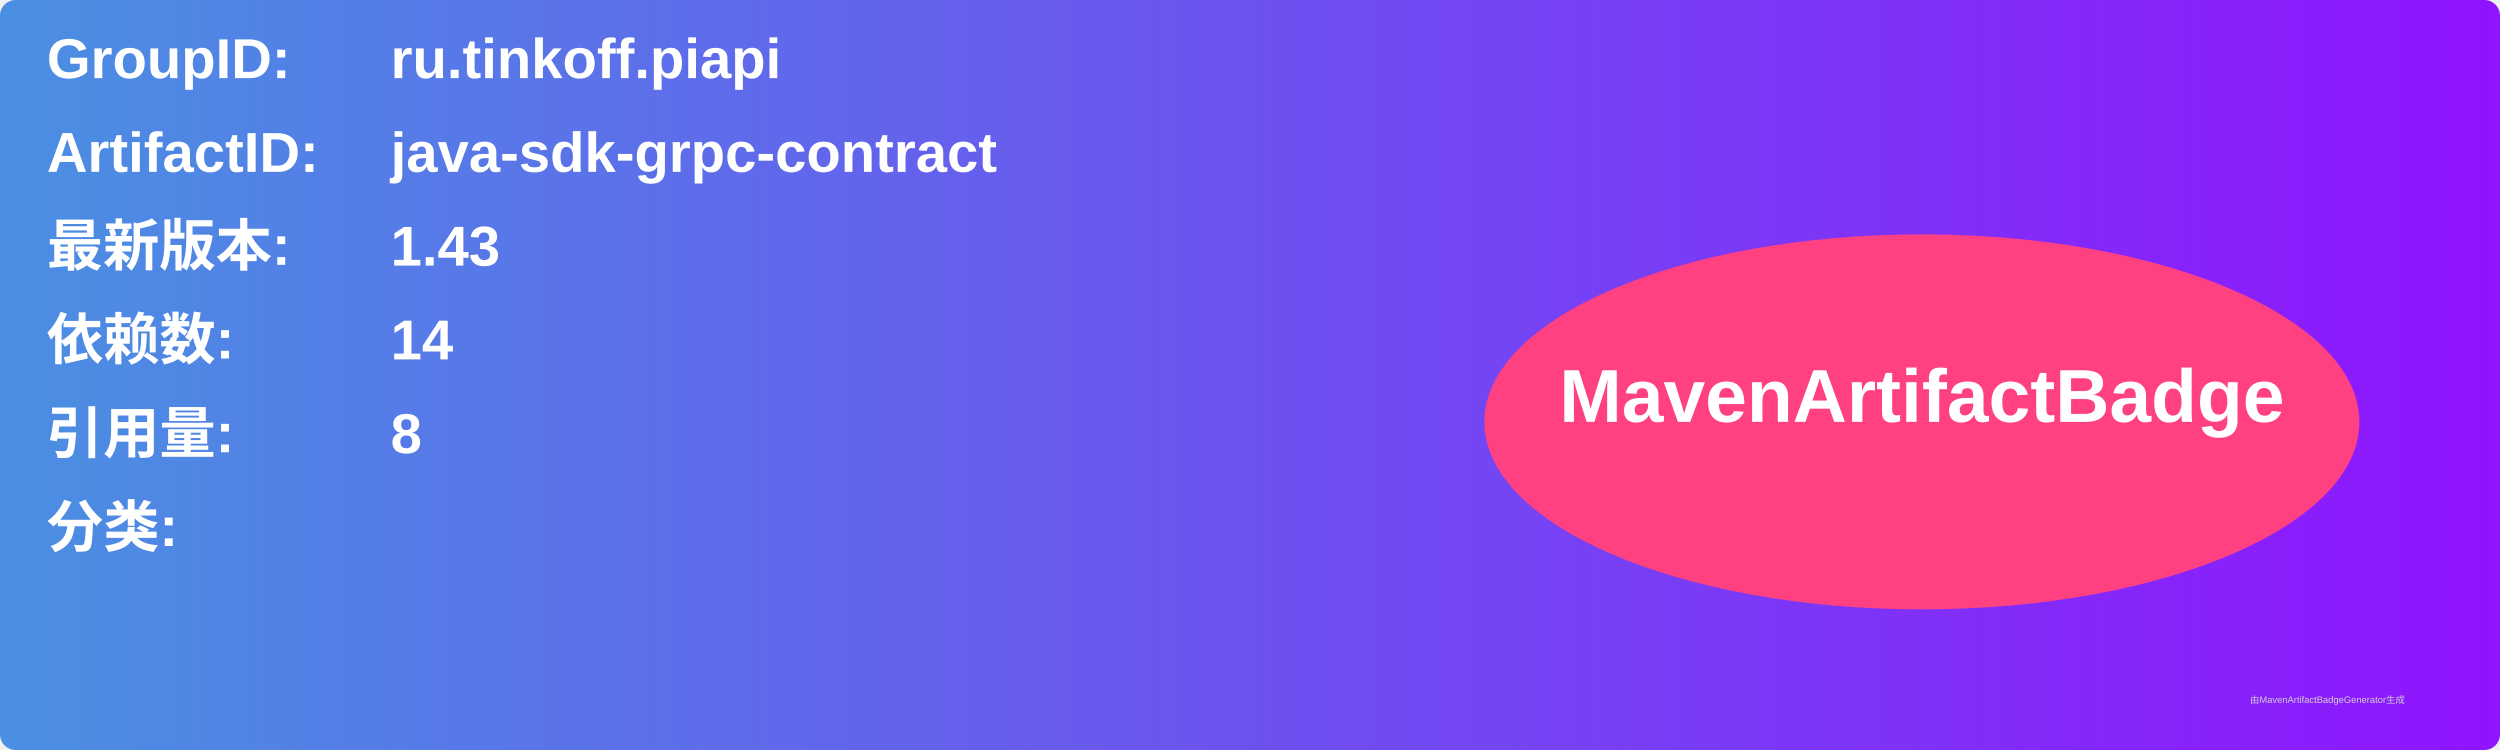
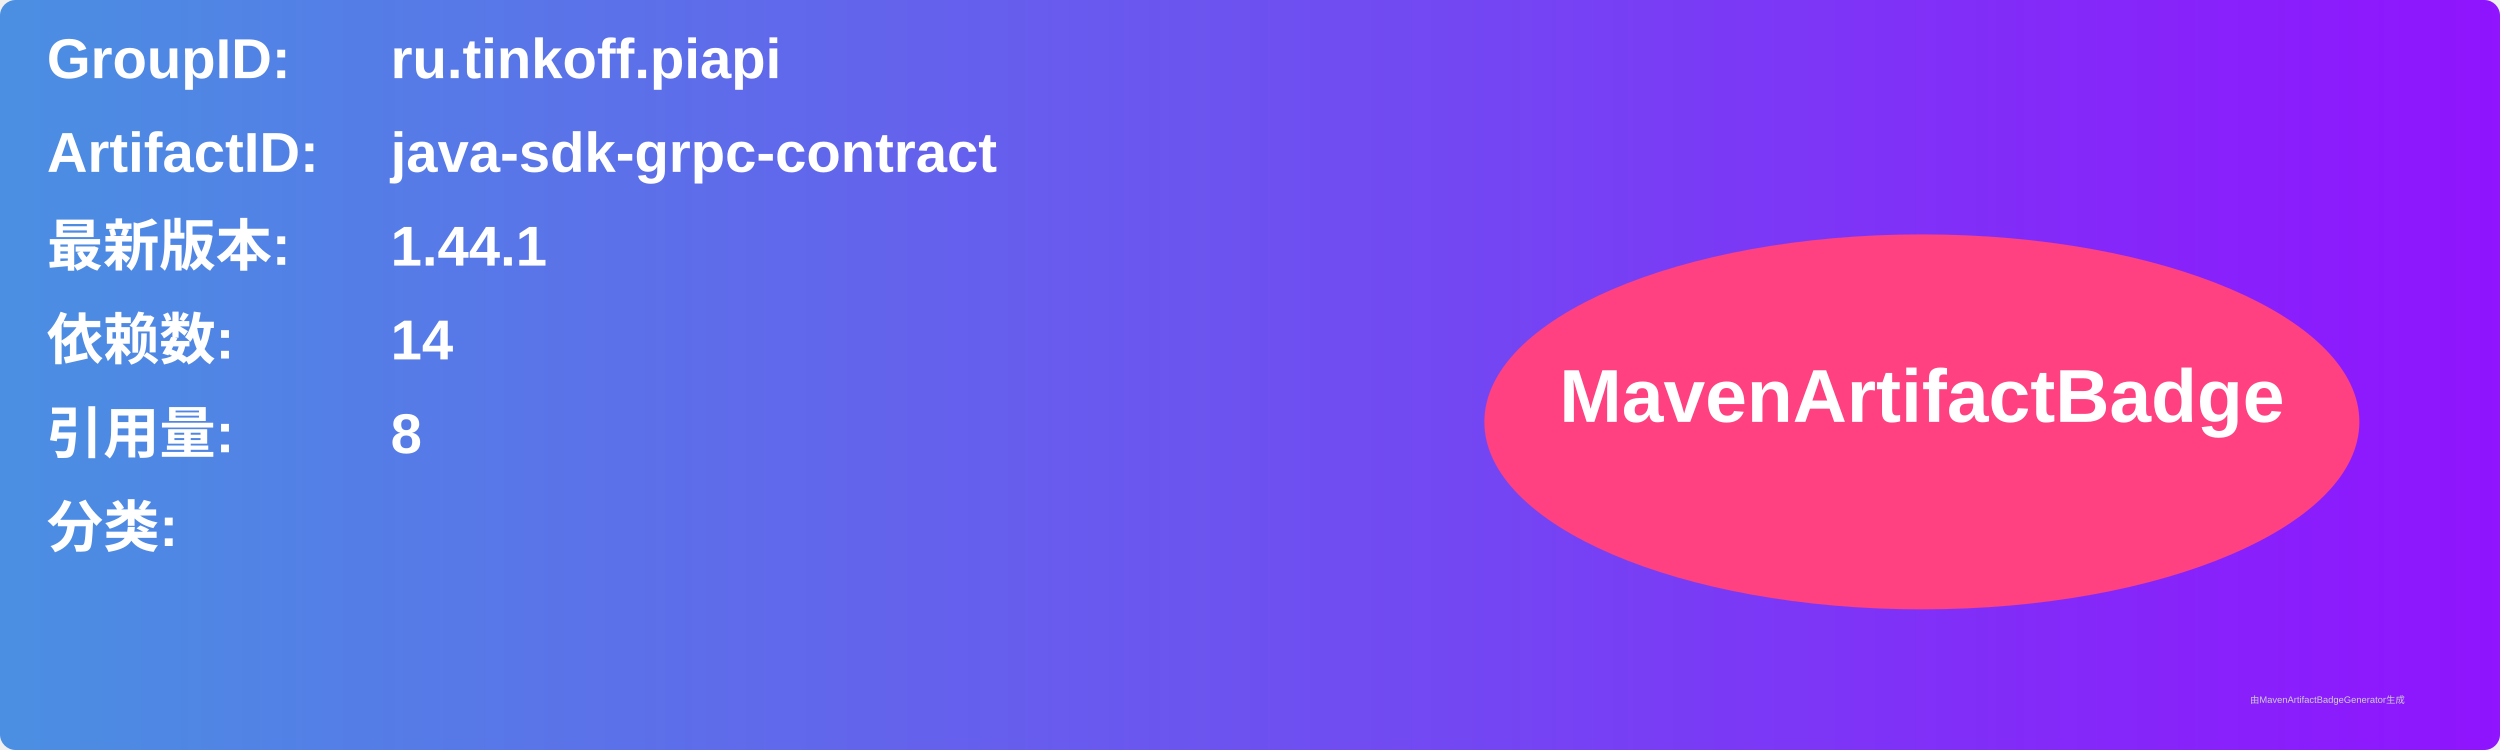
<svg xmlns="http://www.w3.org/2000/svg" width="800" height="240" viewBox="0 0 800 240">
  <linearGradient id="grad" x1="0%" y1="0%" x2="100%" y2="0%">
    <stop offset="0%" stop-color="#4a90e2" />
    <stop offset="100%" stop-color="#9013fe" />
  </linearGradient>
  <rect width="100%" height="100%" rx="5" ry="5" fill="url(#grad)" />
  <g transform="translate(15, 15)">
    <text x="0" y="10" font-family="Arial" font-size="18" fill="white" font-weight="bold" width="260">GroupID:</text>
    <text x="110" y="10" font-family="Arial" font-size="18" fill="white" font-weight="bold" width="460">ru.tinkoff.piapi</text>
    <text x="0" y="40" font-family="Arial" font-size="18" fill="white" font-weight="bold" width="260">ArtifactID:</text>
    <text x="110" y="40" font-family="Arial" font-size="18" fill="white" font-weight="bold" width="460">java-sdk-grpc-contract</text>
    <text x="0" y="70" font-family="Arial" font-size="18" fill="white" font-weight="bold">最新版本:</text>
    <text x="110" y="70" font-family="Arial" font-size="18" fill="white" font-weight="bold">
-       <tspan font-weight="bold">1.43</tspan>
+       <tspan font-weight="bold">1.44.1</tspan>
    </text>
    <text x="0" y="100" font-family="Arial" font-size="18" fill="white" font-weight="bold">依赖数: </text>
    <text x="110" y="100" font-family="Arial" font-size="18" fill="white">
      <tspan font-weight="bold">14</tspan>
    </text>
    <text x="0" y="130" font-family="Arial" font-size="18" fill="white" font-weight="bold">引用量: </text>
    <text x="110" y="130" font-family="Arial" font-size="18" fill="white">
      <tspan font-weight="bold">8</tspan>
    </text>
    <text x="0" y="160" font-family="Arial" font-size="18" fill="white" font-weight="bold">分类:</text>
    <text x="10" y="190" font-family="Arial" font-size="10" fill="white">
      <tspan font-weight="bold" />
    </text>
    <ellipse cx="600" cy="120" rx="140" ry="60" fill="#ff4081" />
    <text x="600" y="120" text-anchor="middle" font-family="Arial" font-size="24" fill="white" font-weight="bold">MavenArtifactBadge</text>
  </g>
  <text x="720" y="225" font-family="Arial" font-size="3" fill="#d0d0d0">由MavenArtifactBadgeGenerator生成</text>
</svg>
